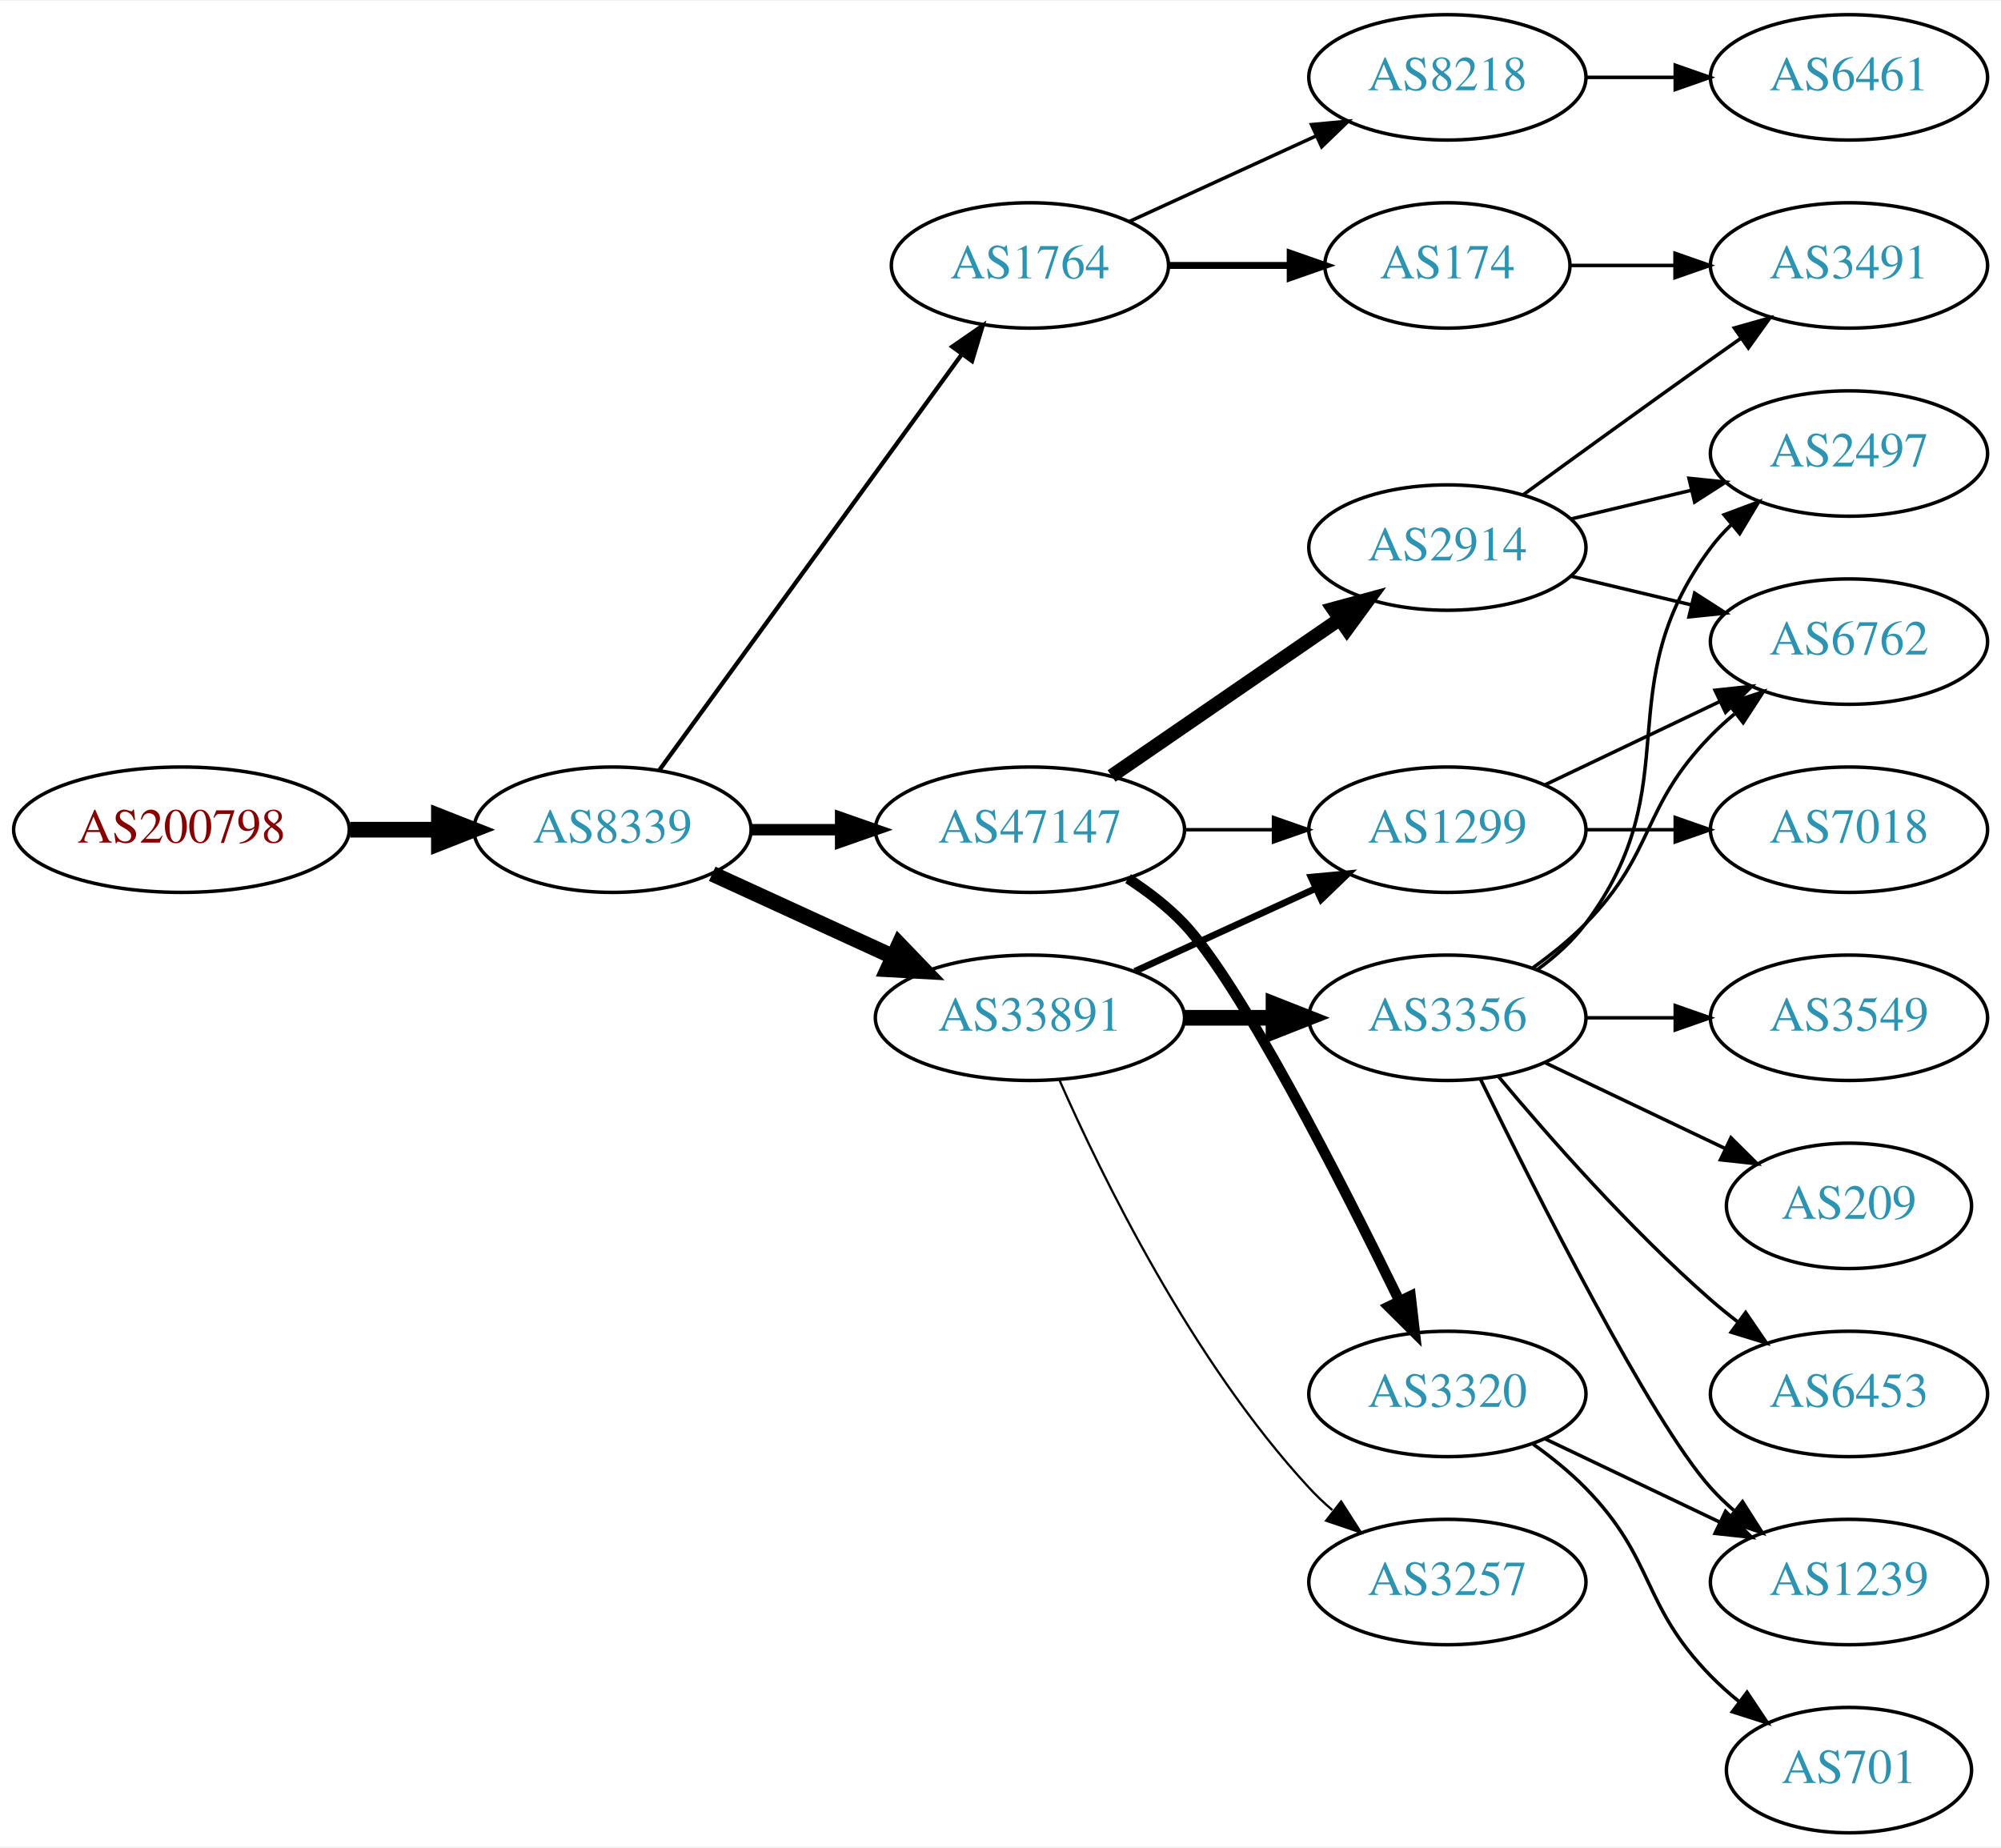
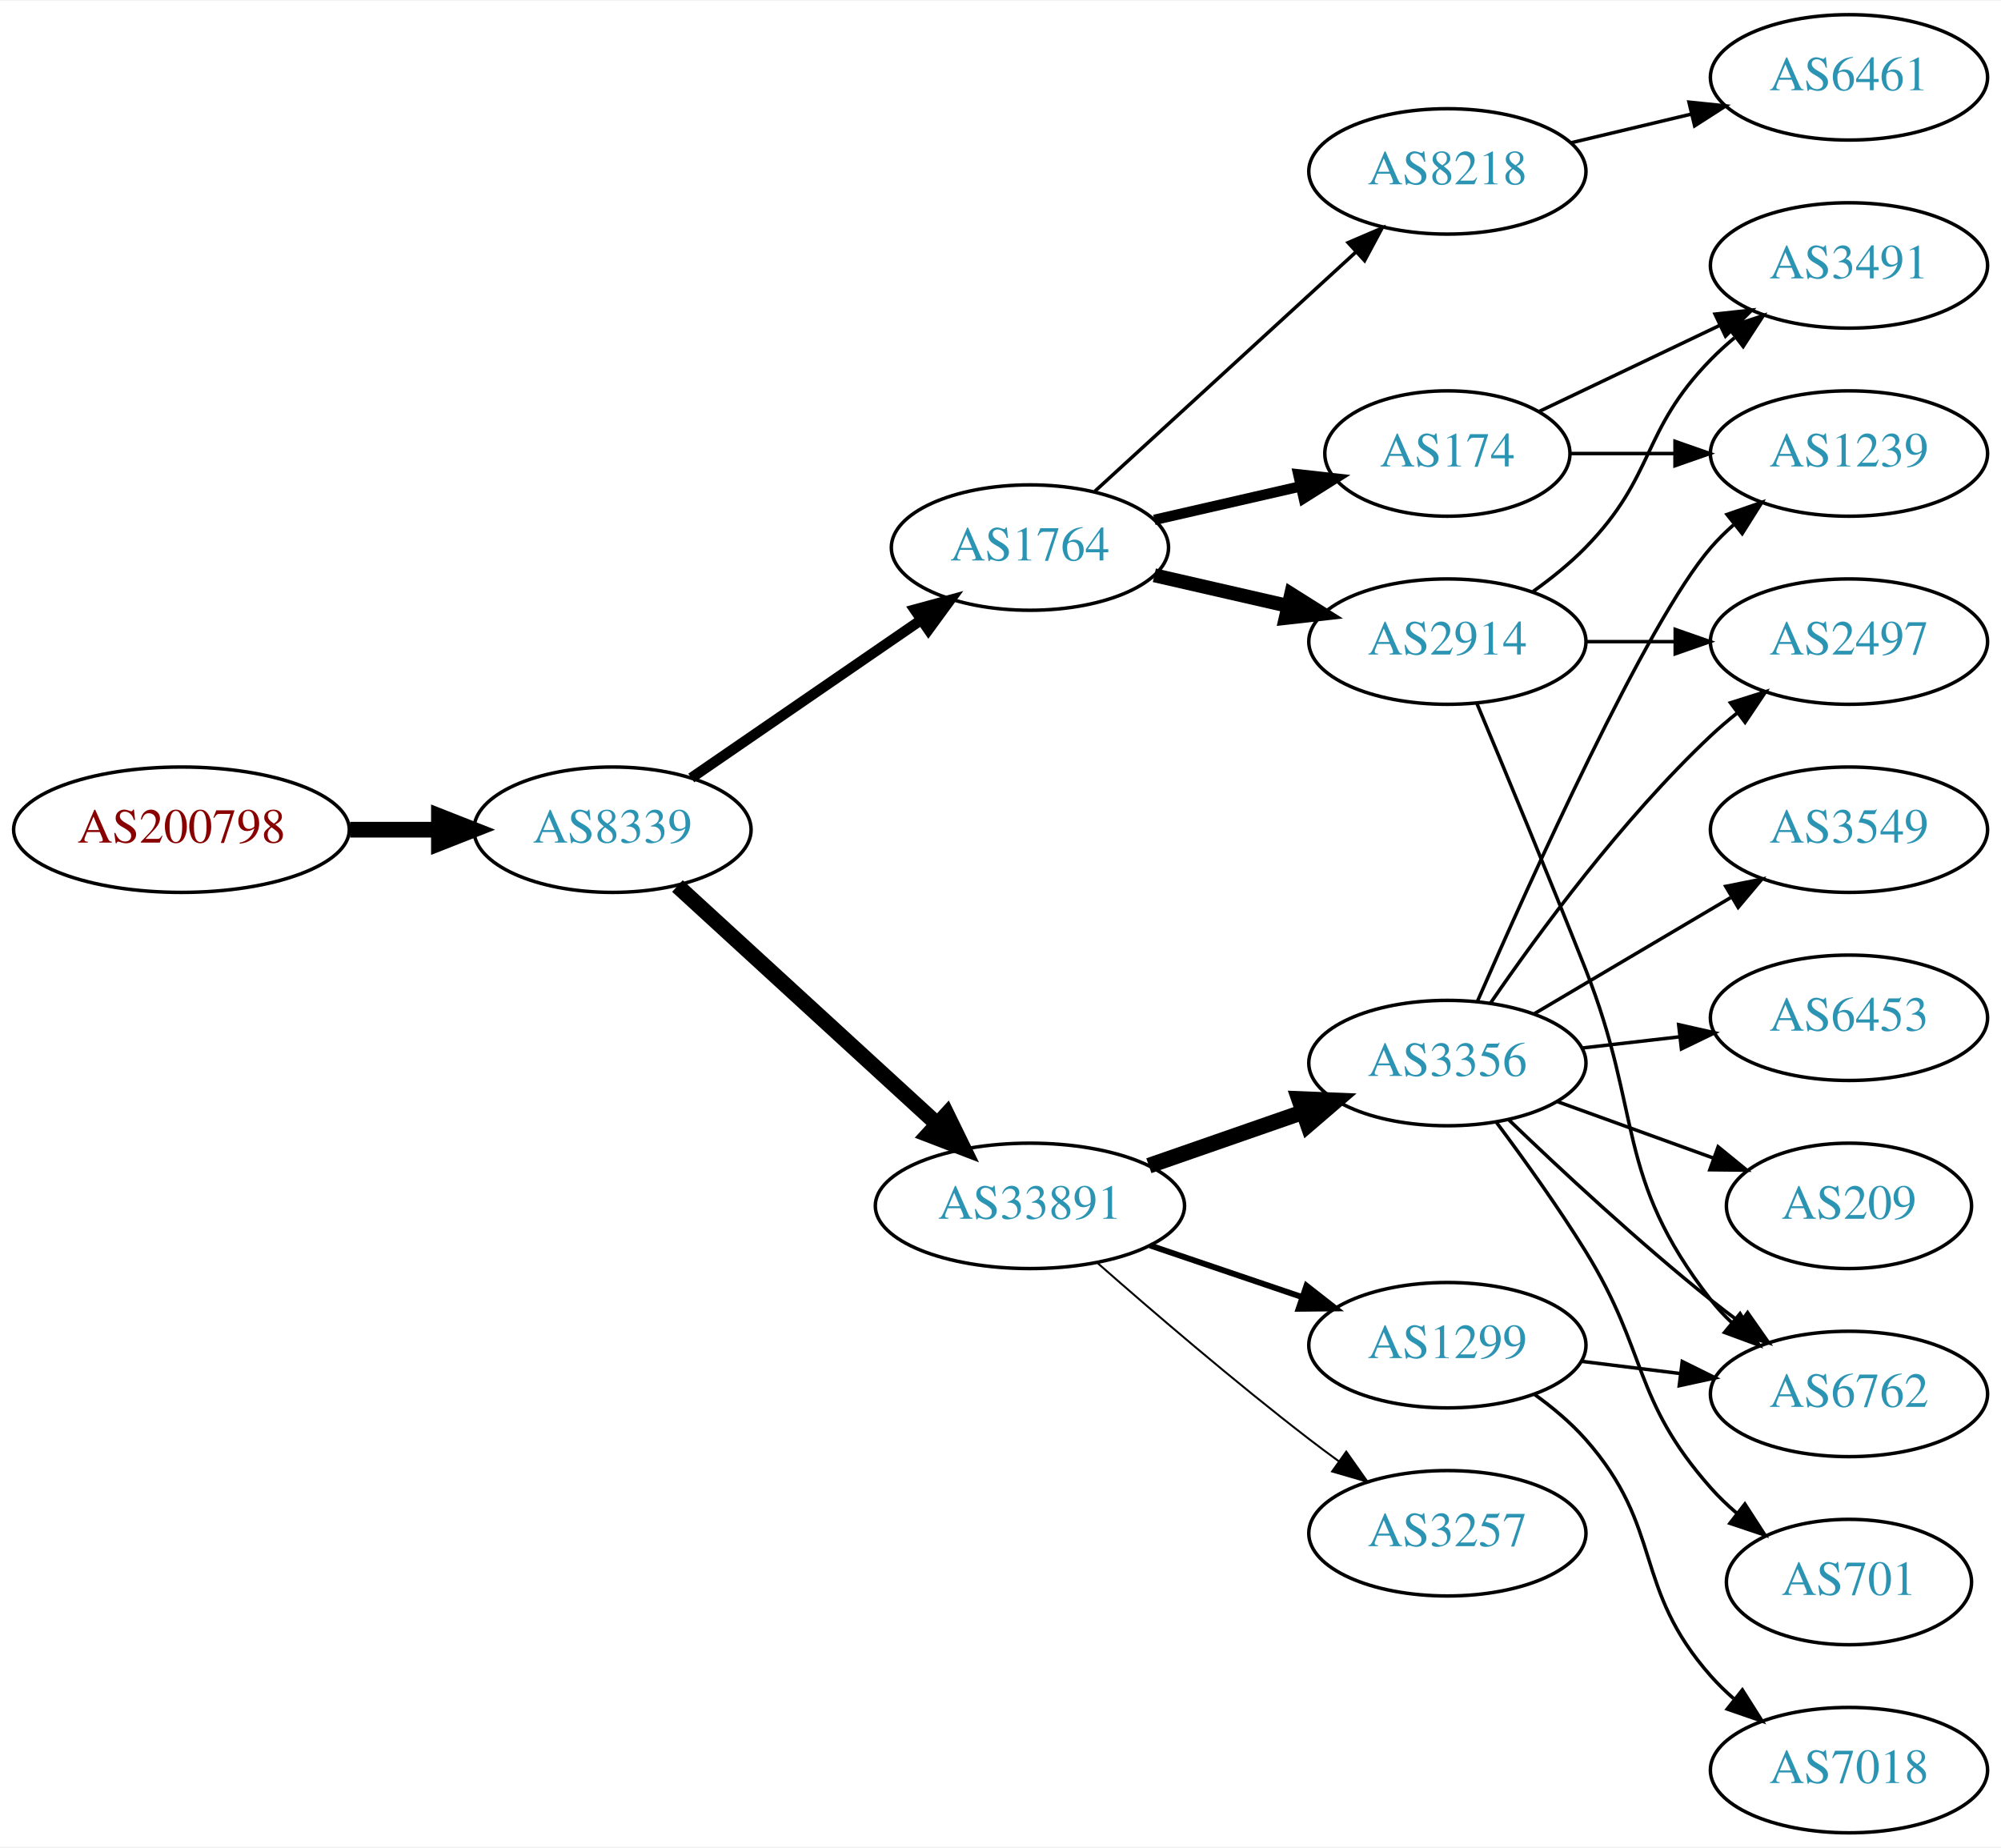
<svg xmlns="http://www.w3.org/2000/svg" xmlns:xlink="http://www.w3.org/1999/xlink" width="574pt" height="530pt" viewBox="0.00 0.00 574.46 530.00">
  <g id="graph0" class="graph" transform="scale(1 1) rotate(0) translate(4 526)">
    <polygon fill="white" stroke="none" points="-4,4 -4,-526 570.463,-526 570.463,4 -4,4" />
    <g id="node1" class="node">
      <g id="a_node1">
        <a xlink:href="/asn/200798" xlink:title="AS200798 ~ NOE-LFWV-AS [AT]">
          <ellipse fill="#ffffff" stroke="black" cx="48.096" cy="-288" rx="48.192" ry="18" />
          <text text-anchor="middle" x="48.096" y="-284.3" font-family="Times,serif" font-size="14.00" fill="#880000">AS200798</text>
        </a>
      </g>
    </g>
    <g id="node2" class="node">
      <g id="a_node2">
        <a xlink:href="/asn/8339" xlink:title="AS8339 ~ kabelplus GmbH [AT]">
          <ellipse fill="#ffffff" stroke="black" cx="171.838" cy="-288" rx="39.794" ry="18" />
          <text text-anchor="middle" x="171.838" y="-284.3" font-family="Times,serif" font-size="14.00" fill="#2c94b3">AS8339</text>
        </a>
      </g>
    </g>
    <g id="edge1" class="edge">
      <path fill="none" stroke="black" stroke-width="4.5" d="M96.513,-288C104.867,-288 113.577,-288 121.969,-288" />
      <polygon fill="black" stroke="black" stroke-width="4.5" points="122.004,-291.938 132.004,-288 122.004,-284.063 122.004,-291.938" />
    </g>
    <g id="node3" class="node">
      <g id="a_node3">
        <a xlink:href="/asn/1764" xlink:title="AS1764 ~ NEXTLAYER-AS [AT]">
-           <ellipse fill="#ffffff" stroke="black" cx="291.681" cy="-450" rx="39.794" ry="18" />
-           <text text-anchor="middle" x="291.681" y="-446.3" font-family="Times,serif" font-size="14.00" fill="#2c94b3">AS1764</text>
+           <ellipse fill="#ffffff" stroke="black" cx="291.681" cy="-369" rx="39.794" ry="18" />
+           <text text-anchor="middle" x="291.681" y="-365.3" font-family="Times,serif" font-size="14.00" fill="#2c94b3">AS1764</text>
        </a>
      </g>
    </g>
    <g id="edge2" class="edge">
-       <path fill="none" stroke="black" stroke-width="1.227" d="M185.226,-305.031C205.948,-333.517 247.752,-390.985 272.039,-424.374" />
-       <polygon fill="black" stroke="black" stroke-width="1.227" points="269.39,-426.682 278.103,-432.71 275.051,-422.564 269.39,-426.682" />
+       <path fill="none" stroke="black" stroke-width="3" d="M194.452,-302.857C212.941,-315.565 239.754,-333.995 260.384,-348.175" />
+       <polygon fill="black" stroke="black" stroke-width="3" points="258.581,-351.183 268.804,-353.963 262.546,-345.414 258.581,-351.183" />
    </g>
    <g id="node4" class="node">
      <g id="a_node4">
-         <a xlink:href="/asn/47147" xlink:title="AS47147 ~ ANEXIA Internetdienstleistungs GmbH [AT]">
-           <ellipse fill="#ffffff" stroke="black" cx="291.681" cy="-288" rx="44.393" ry="18" />
-           <text text-anchor="middle" x="291.681" y="-284.3" font-family="Times,serif" font-size="14.00" fill="#2c94b3">AS47147</text>
+         <a xlink:href="/asn/33891" xlink:title="AS33891 ~ CORE-BACKBONE GMBH GLOBAL NETWORK [DE]">
+           <ellipse fill="#ffffff" stroke="black" cx="291.681" cy="-180" rx="44.393" ry="18" />
+           <text text-anchor="middle" x="291.681" y="-176.3" font-family="Times,serif" font-size="14.00" fill="#2c94b3">AS33891</text>
        </a>
      </g>
    </g>
    <g id="edge3" class="edge">
-       <path fill="none" stroke="black" stroke-width="3.273" d="M211.751,-288C219.853,-288 228.528,-288 237.055,-288" />
-       <polygon fill="black" stroke="black" stroke-width="3.273" points="237.332,-291.5 247.332,-288 237.332,-284.5 237.332,-291.5" />
+       <path fill="none" stroke="black" stroke-width="4.5" d="M190.48,-271.831C210.238,-253.724 242.44,-224.211 264.992,-203.543" />
+       <polygon fill="black" stroke="black" stroke-width="4.5" points="267.818,-206.294 272.53,-196.635 262.497,-200.488 267.818,-206.294" />
    </g>
    <g id="node5" class="node">
      <g id="a_node5">
-         <a xlink:href="/asn/33891" xlink:title="AS33891 ~ CORE-BACKBONE GMBH GLOBAL NETWORK [DE]">
-           <ellipse fill="#ffffff" stroke="black" cx="291.681" cy="-234" rx="44.393" ry="18" />
-           <text text-anchor="middle" x="291.681" y="-230.3" font-family="Times,serif" font-size="14.00" fill="#2c94b3">AS33891</text>
+         <a xlink:href="/asn/8218" xlink:title="AS8218 ~ legacy Neotelecoms [FR]">
+           <ellipse fill="#ffffff" stroke="black" cx="411.523" cy="-477" rx="39.794" ry="18" />
+           <text text-anchor="middle" x="411.523" y="-473.3" font-family="Times,serif" font-size="14.00" fill="#2c94b3">AS8218</text>
        </a>
      </g>
    </g>
    <g id="edge4" class="edge">
-       <path fill="none" stroke="black" stroke-width="4.5" d="M200.467,-275.339C215.965,-268.238 235.531,-259.272 252.478,-251.506" />
-       <polygon fill="black" stroke="black" stroke-width="4.5" points="254.13,-255.08 261.58,-247.335 250.849,-247.921 254.13,-255.08" />
+       <path fill="none" stroke="black" d="M310.323,-385.169C330.195,-403.382 362.658,-433.133 385.227,-453.817" />
+       <polygon fill="black" stroke="black" points="383.023,-456.545 392.76,-460.721 387.753,-451.384 383.023,-456.545" />
    </g>
    <g id="node6" class="node">
      <g id="a_node6">
-         <a xlink:href="/asn/8218" xlink:title="AS8218 ~ legacy Neotelecoms [FR]">
-           <ellipse fill="#ffffff" stroke="black" cx="411.523" cy="-504" rx="39.794" ry="18" />
-           <text text-anchor="middle" x="411.523" y="-500.3" font-family="Times,serif" font-size="14.00" fill="#2c94b3">AS8218</text>
+         <a xlink:href="/asn/2914" xlink:title="AS2914 ~ NTT America, Inc. [US]">
+           <ellipse fill="#ffffff" stroke="black" cx="411.523" cy="-342" rx="39.794" ry="18" />
+           <text text-anchor="middle" x="411.523" y="-338.3" font-family="Times,serif" font-size="14.00" fill="#2c94b3">AS2914</text>
        </a>
      </g>
    </g>
    <g id="edge5" class="edge">
-       <path fill="none" stroke="black" d="M320.309,-462.661C336.266,-469.973 356.537,-479.261 373.82,-487.181" />
-       <polygon fill="black" stroke="black" points="372.518,-490.435 383.067,-491.419 375.434,-484.071 372.518,-490.435" />
+       <path fill="none" stroke="black" stroke-width="4" d="M327.4,-361.045C339.4,-358.296 353.021,-355.175 365.713,-352.267" />
+       <polygon fill="black" stroke="black" stroke-width="4" points="366.679,-355.636 375.645,-349.991 365.116,-348.813 366.679,-355.636" />
    </g>
    <g id="node7" class="node">
      <g id="a_node7">
        <a xlink:href="/asn/174" xlink:title="AS174 ~ Cogent Communications [US]">
-           <ellipse fill="#ffffff" stroke="black" cx="411.523" cy="-450" rx="35.194" ry="18" />
-           <text text-anchor="middle" x="411.523" y="-446.3" font-family="Times,serif" font-size="14.00" fill="#2c94b3">AS174</text>
+           <ellipse fill="#ffffff" stroke="black" cx="411.523" cy="-396" rx="35.194" ry="18" />
+           <text text-anchor="middle" x="411.523" y="-392.3" font-family="Times,serif" font-size="14.00" fill="#2c94b3">AS174</text>
        </a>
      </g>
    </g>
    <g id="edge6" class="edge">
-       <path fill="none" stroke="black" stroke-width="2" d="M331.593,-450C342.68,-450 354.839,-450 366.222,-450" />
-       <polygon fill="black" stroke="black" stroke-width="2" points="366.404,-453.5 376.404,-450 366.403,-446.5 366.404,-453.5" />
+       <path fill="none" stroke="black" stroke-width="3" d="M327.4,-376.955C340.492,-379.955 355.514,-383.396 369.155,-386.522" />
+       <polygon fill="black" stroke="black" stroke-width="3" points="368.733,-390.016 379.262,-388.838 370.297,-383.193 368.733,-390.016" />
    </g>
    <g id="node9" class="node">
      <g id="a_node9">
-         <a xlink:href="/asn/2914" xlink:title="AS2914 ~ NTT America, Inc. [US]">
-           <ellipse fill="#ffffff" stroke="black" cx="411.523" cy="-369" rx="39.794" ry="18" />
-           <text text-anchor="middle" x="411.523" y="-365.3" font-family="Times,serif" font-size="14.00" fill="#2c94b3">AS2914</text>
+         <a xlink:href="/asn/1299" xlink:title="AS1299 ~ Telia Carrier [EU]">
+           <ellipse fill="#ffffff" stroke="black" cx="411.523" cy="-140" rx="39.794" ry="18" />
+           <text text-anchor="middle" x="411.523" y="-136.3" font-family="Times,serif" font-size="14.00" fill="#2c94b3">AS1299</text>
        </a>
      </g>
    </g>
    <g id="edge8" class="edge">
-       <path fill="none" stroke="black" stroke-width="4" d="M315.123,-303.426C333.704,-316.198 360.265,-334.455 380.645,-348.463" />
-       <polygon fill="black" stroke="black" stroke-width="4" points="378.736,-351.398 388.959,-354.178 382.701,-345.629 378.736,-351.398" />
+       <path fill="none" stroke="black" stroke-width="1.688" d="M326.134,-168.645C339.735,-164.028 355.577,-158.651 369.838,-153.81" />
+       <polygon fill="black" stroke="black" stroke-width="1.688" points="371.068,-157.089 379.412,-150.56 368.818,-150.46 371.068,-157.089" />
    </g>
    <g id="node10" class="node">
      <g id="a_node10">
-         <a xlink:href="/asn/1299" xlink:title="AS1299 ~ Telia Carrier [EU]">
-           <ellipse fill="#ffffff" stroke="black" cx="411.523" cy="-288" rx="39.794" ry="18" />
-           <text text-anchor="middle" x="411.523" y="-284.3" font-family="Times,serif" font-size="14.00" fill="#2c94b3">AS1299</text>
+         <a xlink:href="/asn/3356" xlink:title="AS3356 ~ Level 3 Parent, LLC [US]">
+           <ellipse fill="#ffffff" stroke="black" cx="411.523" cy="-221" rx="39.794" ry="18" />
+           <text text-anchor="middle" x="411.523" y="-217.3" font-family="Times,serif" font-size="14.00" fill="#2c94b3">AS3356</text>
        </a>
      </g>
    </g>
    <g id="edge9" class="edge">
-       <path fill="none" stroke="black" d="M335.892,-288C344.204,-288 352.967,-288 361.449,-288" />
-       <polygon fill="black" stroke="black" points="361.608,-291.5 371.608,-288 361.608,-284.5 361.608,-291.5" />
+       <path fill="none" stroke="black" stroke-width="4.5" d="M325.82,-191.53C339.537,-196.302 355.577,-201.883 369.986,-206.896" />
+       <polygon fill="black" stroke="black" stroke-width="4.5" points="368.914,-210.692 379.653,-210.26 371.502,-203.255 368.914,-210.692" />
    </g>
    <g id="node11" class="node">
      <g id="a_node11">
-         <a xlink:href="/asn/3320" xlink:title="AS3320 ~ DTAG [DE]">
-           <ellipse fill="#ffffff" stroke="black" cx="411.523" cy="-126" rx="39.794" ry="18" />
-           <text text-anchor="middle" x="411.523" y="-122.3" font-family="Times,serif" font-size="14.00" fill="#2c94b3">AS3320</text>
+         <a xlink:href="/asn/3257" xlink:title="AS3257 ~ GTT [DE]">
+           <ellipse fill="#ffffff" stroke="black" cx="411.523" cy="-86" rx="39.794" ry="18" />
+           <text text-anchor="middle" x="411.523" y="-82.3" font-family="Times,serif" font-size="14.00" fill="#2c94b3">AS3257</text>
        </a>
      </g>
    </g>
    <g id="edge10" class="edge">
-       <path fill="none" stroke="black" stroke-width="3" d="M319.858,-273.961C325.567,-270.24 331.253,-265.878 335.877,-261 351.974,-244.016 380.878,-187.314 397.603,-153.032" />
-       <polygon fill="black" stroke="black" stroke-width="3" points="400.965,-154.12 402.176,-143.595 394.665,-151.068 400.965,-154.12" />
-     </g>
-     <g id="edge16" class="edge">
-       <path fill="none" stroke="black" stroke-width="1.929" d="M321.81,-247.348C337.421,-254.502 356.819,-263.391 373.491,-271.03" />
-       <polygon fill="black" stroke="black" stroke-width="1.929" points="372.394,-274.378 382.943,-275.362 375.31,-268.014 372.394,-274.378" />
-     </g>
-     <g id="node15" class="node">
-       <g id="a_node15">
-         <a xlink:href="/asn/3356" xlink:title="AS3356 ~ Level 3 Parent, LLC [US]">
-           <ellipse fill="#ffffff" stroke="black" cx="411.523" cy="-234" rx="39.794" ry="18" />
-           <text text-anchor="middle" x="411.523" y="-230.3" font-family="Times,serif" font-size="14.00" fill="#2c94b3">AS3356</text>
-         </a>
-       </g>
-     </g>
-     <g id="edge14" class="edge">
-       <path fill="none" stroke="black" stroke-width="4.5" d="M335.892,-234C344.204,-234 352.967,-234 361.449,-234" />
-       <polygon fill="black" stroke="black" stroke-width="4.5" points="361.608,-237.938 371.608,-234 361.608,-230.063 361.608,-237.938" />
-     </g>
-     <g id="node16" class="node">
-       <g id="a_node16">
-         <a xlink:href="/asn/3257" xlink:title="AS3257 ~ GTT [DE]">
-           <ellipse fill="#ffffff" stroke="black" cx="411.523" cy="-72" rx="39.794" ry="18" />
-           <text text-anchor="middle" x="411.523" y="-68.3" font-family="Times,serif" font-size="14.00" fill="#2c94b3">AS3257</text>
-         </a>
-       </g>
-     </g>
-     <g id="edge15" class="edge">
-       <path fill="none" stroke="black" stroke-width="0.643" d="M300.096,-216.239C312.165,-188.817 338.136,-135.527 371.877,-99 373.907,-96.802 376.146,-94.681 378.492,-92.66" />
-       <polygon fill="black" stroke="black" stroke-width="0.643" points="381.019,-95.126 386.736,-86.206 376.704,-89.614 381.019,-95.126" />
+       <path fill="none" stroke="black" stroke-width="0.562" d="M311.159,-163.527C326.959,-149.648 350.469,-129.477 371.877,-113 374.619,-110.889 377.51,-108.739 380.425,-106.62" />
+       <polygon fill="black" stroke="black" stroke-width="0.562" points="382.492,-109.445 388.603,-100.791 378.428,-103.745 382.492,-109.445" />
    </g>
    <g id="node8" class="node">
      <g id="a_node8">
        <a xlink:href="/asn/6461" xlink:title="AS6461 ~ Zayo Bandwidth [US]">
          <ellipse fill="#ffffff" stroke="black" cx="526.816" cy="-504" rx="39.794" ry="18" />
          <text text-anchor="middle" x="526.816" y="-500.3" font-family="Times,serif" font-size="14.00" fill="#2c94b3">AS6461</text>
        </a>
      </g>
    </g>
    <g id="edge7" class="edge">
-       <path fill="none" stroke="black" d="M451.195,-504C459.398,-504 468.162,-504 476.694,-504" />
-       <polygon fill="black" stroke="black" points="476.934,-507.5 486.934,-504 476.933,-500.5 476.934,-507.5" />
-     </g>
-     <g id="node13" class="node">
-       <g id="a_node13">
+       <path fill="none" stroke="black" d="M447.13,-485.248C458.002,-487.838 470.156,-490.735 481.598,-493.462" />
+       <polygon fill="black" stroke="black" points="480.882,-496.889 491.421,-495.803 482.505,-490.08 480.882,-496.889" />
+     </g>
+     <g id="node12" class="node">
+       <g id="a_node12">
+         <a xlink:href="/asn/6762" xlink:title="AS6762 ~ TELECOM ITALIA SPARKLE S.p.A. [IT]">
+           <ellipse fill="#ffffff" stroke="black" cx="526.816" cy="-126" rx="39.794" ry="18" />
+           <text text-anchor="middle" x="526.816" y="-122.3" font-family="Times,serif" font-size="14.00" fill="#2c94b3">AS6762</text>
+         </a>
+       </g>
+     </g>
+     <g id="edge18" class="edge">
+       <path fill="none" stroke="black" d="M419.935,-324.388C427.826,-305.544 440.604,-274.75 451.17,-248 467.756,-206.005 459.429,-188.625 487.17,-153 488.961,-150.699 491.002,-148.516 493.189,-146.462" />
+       <polygon fill="black" stroke="black" points="495.544,-149.057 501.034,-139.995 491.091,-143.656 495.544,-149.057" />
+     </g>
+     <g id="node18" class="node">
+       <g id="a_node18">
+         <a xlink:href="/asn/2497" xlink:title="AS2497 ~ Internet Initiative Japan Inc. [JP]">
+           <ellipse fill="#ffffff" stroke="black" cx="526.816" cy="-342" rx="39.794" ry="18" />
+           <text text-anchor="middle" x="526.816" y="-338.3" font-family="Times,serif" font-size="14.00" fill="#2c94b3">AS2497</text>
+         </a>
+       </g>
+     </g>
+     <g id="edge20" class="edge">
+       <path fill="none" stroke="black" d="M451.195,-342C459.398,-342 468.162,-342 476.694,-342" />
+       <polygon fill="black" stroke="black" points="476.934,-345.5 486.934,-342 476.933,-338.5 476.934,-345.5" />
+     </g>
+     <g id="node19" class="node">
+       <g id="a_node19">
        <a xlink:href="/asn/3491" xlink:title="AS3491 ~ PCCW Global, Inc. [US]">
          <ellipse fill="#ffffff" stroke="black" cx="526.816" cy="-450" rx="39.794" ry="18" />
          <text text-anchor="middle" x="526.816" y="-446.3" font-family="Times,serif" font-size="14.00" fill="#2c94b3">AS3491</text>
        </a>
      </g>
    </g>
-     <g id="edge27" class="edge">
-       <path fill="none" stroke="black" d="M446.822,-450C456.199,-450 466.55,-450 476.584,-450" />
-       <polygon fill="black" stroke="black" points="476.873,-453.5 486.873,-450 476.873,-446.5 476.873,-453.5" />
-     </g>
-     <g id="node12" class="node">
-       <g id="a_node12">
-         <a xlink:href="/asn/2497" xlink:title="AS2497 ~ Internet Initiative Japan Inc. [JP]">
+     <g id="edge19" class="edge">
+       <path fill="none" stroke="black" d="M436.117,-356.389C441.373,-360.148 446.705,-364.437 451.17,-369 471.342,-389.617 466.997,-402.383 487.17,-423 489.262,-425.139 491.546,-427.218 493.922,-429.21" />
+       <polygon fill="black" stroke="black" points="492.166,-432.275 502.222,-435.611 496.441,-426.732 492.166,-432.275" />
+     </g>
+     <g id="node16" class="node">
+       <g id="a_node16">
+         <a xlink:href="/asn/1239" xlink:title="AS1239 ~ Sprint [US]">
          <ellipse fill="#ffffff" stroke="black" cx="526.816" cy="-396" rx="39.794" ry="18" />
-           <text text-anchor="middle" x="526.816" y="-392.3" font-family="Times,serif" font-size="14.00" fill="#2c94b3">AS2497</text>
-         </a>
-       </g>
+           <text text-anchor="middle" x="526.816" y="-392.3" font-family="Times,serif" font-size="14.00" fill="#2c94b3">AS1239</text>
+         </a>
+       </g>
+     </g>
+     <g id="edge24" class="edge">
+       <path fill="none" stroke="black" d="M446.822,-396C456.199,-396 466.55,-396 476.584,-396" />
+       <polygon fill="black" stroke="black" points="476.873,-399.5 486.873,-396 476.873,-392.5 476.873,-399.5" />
+     </g>
+     <g id="edge23" class="edge">
+       <path fill="none" stroke="black" d="M437.948,-408.119C453.251,-415.413 472.974,-424.814 489.856,-432.86" />
+       <polygon fill="black" stroke="black" points="488.363,-436.026 498.896,-437.169 491.375,-429.707 488.363,-436.026" />
+     </g>
+     <g id="edge21" class="edge">
+       <path fill="none" stroke="black" d="M449.933,-135.377C459.021,-134.254 468.859,-133.038 478.343,-131.866" />
+       <polygon fill="black" stroke="black" points="478.95,-135.318 488.445,-130.618 478.091,-128.371 478.95,-135.318" />
+     </g>
+     <g id="node20" class="node">
+       <g id="a_node20">
+         <a xlink:href="/asn/7018" xlink:title="AS7018 ~ AT&amp;T Services, Inc. [US]">
+           <ellipse fill="#ffffff" stroke="black" cx="526.816" cy="-18" rx="39.794" ry="18" />
+           <text text-anchor="middle" x="526.816" y="-14.3" font-family="Times,serif" font-size="14.00" fill="#2c94b3">AS7018</text>
+         </a>
+       </g>
+     </g>
+     <g id="edge22" class="edge">
+       <path fill="none" stroke="black" d="M436.46,-125.929C441.702,-122.158 446.941,-117.783 451.17,-113 473.819,-87.38 464.52,-70.62 487.17,-45 489.152,-42.758 491.356,-40.606 493.678,-38.563" />
+       <polygon fill="black" stroke="black" points="496.211,-41.022 501.879,-32.071 491.866,-35.534 496.211,-41.022" />
    </g>
    <g id="edge11" class="edge">
-       <path fill="none" stroke="black" d="M447.13,-377.248C458.002,-379.838 470.156,-382.735 481.598,-385.462" />
-       <polygon fill="black" stroke="black" points="480.882,-388.889 491.421,-387.803 482.505,-382.08 480.882,-388.889" />
+       <path fill="none" stroke="black" d="M429.167,-204.688C443.942,-190.49 466.355,-169.637 487.17,-153 489.873,-150.839 492.737,-148.656 495.636,-146.516" />
+       <polygon fill="black" stroke="black" points="497.712,-149.334 503.791,-140.656 493.627,-143.65 497.712,-149.334" />
+     </g>
+     <g id="node13" class="node">
+       <g id="a_node13">
+         <a xlink:href="/asn/701" xlink:title="AS701 ~ UUNET [US]">
+           <ellipse fill="#ffffff" stroke="black" cx="526.816" cy="-72" rx="35.194" ry="18" />
+           <text text-anchor="middle" x="526.816" y="-68.3" font-family="Times,serif" font-size="14.00" fill="#2c94b3">AS701</text>
+         </a>
+       </g>
    </g>
    <g id="edge12" class="edge">
-       <path fill="none" stroke="black" d="M433.371,-384.222C448.305,-395.091 468.919,-410.025 487.17,-423 489.99,-425.005 492.933,-427.085 495.881,-429.159" />
-       <polygon fill="black" stroke="black" points="493.908,-432.05 504.106,-434.926 497.927,-426.319 493.908,-432.05" />
+       <path fill="none" stroke="black" d="M425.663,-203.895C433.442,-193.471 443.284,-179.745 451.17,-167 469.161,-137.919 464.52,-124.62 487.17,-99 489.392,-96.486 491.894,-94.085 494.529,-91.824" />
+       <polygon fill="black" stroke="black" points="496.931,-94.391 502.686,-85.495 492.639,-88.86 496.931,-94.391" />
    </g>
    <g id="node14" class="node">
      <g id="a_node14">
-         <a xlink:href="/asn/6762" xlink:title="AS6762 ~ TELECOM ITALIA SPARKLE S.p.A. [IT]">
-           <ellipse fill="#ffffff" stroke="black" cx="526.816" cy="-342" rx="39.794" ry="18" />
-           <text text-anchor="middle" x="526.816" y="-338.3" font-family="Times,serif" font-size="14.00" fill="#2c94b3">AS6762</text>
+         <a xlink:href="/asn/3549" xlink:title="AS3549 ~ Level 3 Parent, LLC [US]">
+           <ellipse fill="#ffffff" stroke="black" cx="526.816" cy="-288" rx="39.794" ry="18" />
+           <text text-anchor="middle" x="526.816" y="-284.3" font-family="Times,serif" font-size="14.00" fill="#2c94b3">AS3549</text>
        </a>
      </g>
    </g>
    <g id="edge13" class="edge">
-       <path fill="none" stroke="black" d="M447.13,-360.752C458.002,-358.162 470.156,-355.265 481.598,-352.538" />
-       <polygon fill="black" stroke="black" points="482.505,-355.92 491.421,-350.197 480.882,-349.111 482.505,-355.92" />
-     </g>
-     <g id="edge23" class="edge">
-       <path fill="none" stroke="black" d="M439.66,-300.934C454.654,-308.081 473.475,-317.052 489.698,-324.785" />
-       <polygon fill="black" stroke="black" points="488.368,-328.028 498.901,-329.171 491.38,-321.709 488.368,-328.028" />
-     </g>
-     <g id="node21" class="node">
-       <g id="a_node21">
-         <a xlink:href="/asn/7018" xlink:title="AS7018 ~ AT&amp;T Services, Inc. [US]">
-           <ellipse fill="#ffffff" stroke="black" cx="526.816" cy="-288" rx="39.794" ry="18" />
-           <text text-anchor="middle" x="526.816" y="-284.3" font-family="Times,serif" font-size="14.00" fill="#2c94b3">AS7018</text>
-         </a>
-       </g>
-     </g>
-     <g id="edge24" class="edge">
-       <path fill="none" stroke="black" d="M451.195,-288C459.398,-288 468.162,-288 476.694,-288" />
-       <polygon fill="black" stroke="black" points="476.934,-291.5 486.934,-288 476.933,-284.5 476.934,-291.5" />
-     </g>
-     <g id="node18" class="node">
-       <g id="a_node18">
-         <a xlink:href="/asn/1239" xlink:title="AS1239 ~ Sprint [US]">
-           <ellipse fill="#ffffff" stroke="black" cx="526.816" cy="-72" rx="39.794" ry="18" />
-           <text text-anchor="middle" x="526.816" y="-68.3" font-family="Times,serif" font-size="14.00" fill="#2c94b3">AS1239</text>
-         </a>
-       </g>
-     </g>
-     <g id="edge26" class="edge">
-       <path fill="none" stroke="black" d="M439.66,-113.066C454.654,-105.919 473.475,-96.948 489.698,-89.215" />
-       <polygon fill="black" stroke="black" points="491.38,-92.291 498.901,-84.829 488.368,-85.972 491.38,-92.291" />
-     </g>
-     <g id="node22" class="node">
-       <g id="a_node22">
-         <a xlink:href="/asn/701" xlink:title="AS701 ~ UUNET [US]">
-           <ellipse fill="#ffffff" stroke="black" cx="526.816" cy="-18" rx="35.194" ry="18" />
-           <text text-anchor="middle" x="526.816" y="-14.3" font-family="Times,serif" font-size="14.00" fill="#2c94b3">AS701</text>
-         </a>
-       </g>
-     </g>
-     <g id="edge25" class="edge">
-       <path fill="none" stroke="black" d="M436.117,-111.611C441.373,-107.852 446.705,-103.563 451.17,-99 471.342,-78.383 466.997,-65.617 487.17,-45 489.649,-42.466 492.395,-40.017 495.248,-37.696" />
-       <polygon fill="black" stroke="black" points="497.55,-40.343 503.433,-31.532 493.339,-34.752 497.55,-40.343" />
-     </g>
-     <g id="edge20" class="edge">
-       <path fill="none" stroke="black" d="M437.454,-247.882C442.53,-251.611 447.448,-256.016 451.17,-261 481.441,-301.542 456.898,-328.458 487.17,-369 488.914,-371.336 490.921,-373.545 493.085,-375.617" />
-       <polygon fill="black" stroke="black" points="490.963,-378.405 500.885,-382.118 495.444,-373.027 490.963,-378.405" />
-     </g>
-     <g id="edge17" class="edge">
-       <path fill="none" stroke="black" d="M436.117,-248.389C441.373,-252.148 446.705,-256.437 451.17,-261 471.342,-281.617 466.997,-294.383 487.17,-315 489.262,-317.139 491.546,-319.218 493.922,-321.21" />
-       <polygon fill="black" stroke="black" points="492.166,-324.275 502.222,-327.611 496.441,-318.732 492.166,-324.275" />
+       <path fill="none" stroke="black" d="M436.55,-235.209C452.922,-244.891 474.809,-257.835 492.813,-268.482" />
+       <polygon fill="black" stroke="black" points="491.435,-271.734 501.824,-273.812 494.998,-265.708 491.435,-271.734" />
+     </g>
+     <g id="node15" class="node">
+       <g id="a_node15">
+         <a xlink:href="/asn/6453" xlink:title="AS6453 ~ TATA COMMUNICATIONS (AMERICA) INC [US]">
+           <ellipse fill="#ffffff" stroke="black" cx="526.816" cy="-234" rx="39.794" ry="18" />
+           <text text-anchor="middle" x="526.816" y="-230.3" font-family="Times,serif" font-size="14.00" fill="#2c94b3">AS6453</text>
+         </a>
+       </g>
+     </g>
+     <g id="edge14" class="edge">
+       <path fill="none" stroke="black" d="M450.248,-225.329C459.229,-226.359 468.928,-227.472 478.286,-228.546" />
+       <polygon fill="black" stroke="black" points="477.922,-232.027 488.256,-229.69 478.72,-225.073 477.922,-232.027" />
+     </g>
+     <g id="edge15" class="edge">
+       <path fill="none" stroke="black" d="M420.088,-238.593C435.101,-273.023 468.794,-347.796 487.17,-369 489.129,-371.261 491.318,-373.428 493.629,-375.48" />
+       <polygon fill="black" stroke="black" points="491.806,-378.502 501.81,-381.99 496.165,-373.024 491.806,-378.502" />
    </g>
    <g id="node17" class="node">
      <g id="a_node17">
-         <a xlink:href="/asn/3549" xlink:title="AS3549 ~ Level 3 Parent, LLC [US]">
-           <ellipse fill="#ffffff" stroke="black" cx="526.816" cy="-234" rx="39.794" ry="18" />
-           <text text-anchor="middle" x="526.816" y="-230.3" font-family="Times,serif" font-size="14.00" fill="#2c94b3">AS3549</text>
-         </a>
-       </g>
-     </g>
-     <g id="edge18" class="edge">
-       <path fill="none" stroke="black" d="M451.195,-234C459.398,-234 468.162,-234 476.694,-234" />
-       <polygon fill="black" stroke="black" points="476.934,-237.5 486.934,-234 476.933,-230.5 476.934,-237.5" />
-     </g>
-     <g id="edge19" class="edge">
-       <path fill="none" stroke="black" d="M420.961,-216.489C436.579,-184.491 469.966,-118.107 487.17,-99 489.172,-96.776 491.391,-94.637 493.723,-92.603" />
-       <polygon fill="black" stroke="black" points="496.254,-95.065 501.942,-86.127 491.921,-89.567 496.254,-95.065" />
-     </g>
-     <g id="node19" class="node">
-       <g id="a_node19">
        <a xlink:href="/asn/209" xlink:title="AS209 ~ CenturyLink Communications, LLC [US]">
          <ellipse fill="#ffffff" stroke="black" cx="526.816" cy="-180" rx="35.194" ry="18" />
          <text text-anchor="middle" x="526.816" y="-176.3" font-family="Times,serif" font-size="14.00" fill="#2c94b3">AS209</text>
        </a>
      </g>
    </g>
-     <g id="edge21" class="edge">
-       <path fill="none" stroke="black" d="M439.66,-221.066C455.091,-213.71 474.577,-204.423 491.112,-196.541" />
-       <polygon fill="black" stroke="black" points="492.933,-199.551 500.454,-192.089 489.921,-193.232 492.933,-199.551" />
-     </g>
-     <g id="node20" class="node">
-       <g id="a_node20">
-         <a xlink:href="/asn/6453" xlink:title="AS6453 ~ TATA COMMUNICATIONS (AMERICA) INC [US]">
-           <ellipse fill="#ffffff" stroke="black" cx="526.816" cy="-126" rx="39.794" ry="18" />
-           <text text-anchor="middle" x="526.816" y="-122.3" font-family="Times,serif" font-size="14.00" fill="#2c94b3">AS6453</text>
-         </a>
-       </g>
-     </g>
-     <g id="edge22" class="edge">
-       <path fill="none" stroke="black" d="M426.153,-217.183C440.436,-200.071 463.982,-173.255 487.17,-153 489.635,-150.846 492.274,-148.706 494.971,-146.628" />
-       <polygon fill="black" stroke="black" points="497.144,-149.375 503.125,-140.63 492.996,-143.736 497.144,-149.375" />
+     <g id="edge16" class="edge">
+       <path fill="none" stroke="black" d="M443.182,-209.905C456.919,-204.933 473.259,-199.02 487.768,-193.769" />
+       <polygon fill="black" stroke="black" points="489.254,-196.954 497.466,-190.26 486.872,-190.372 489.254,-196.954" />
+     </g>
+     <g id="edge17" class="edge">
+       <path fill="none" stroke="black" d="M423.88,-238.183C437.489,-258.028 461.667,-291.015 487.17,-315 489.554,-317.243 492.138,-319.444 494.799,-321.562" />
+       <polygon fill="black" stroke="black" points="492.793,-324.433 502.896,-327.623 496.988,-318.829 492.793,-324.433" />
    </g>
  </g>
</svg>
